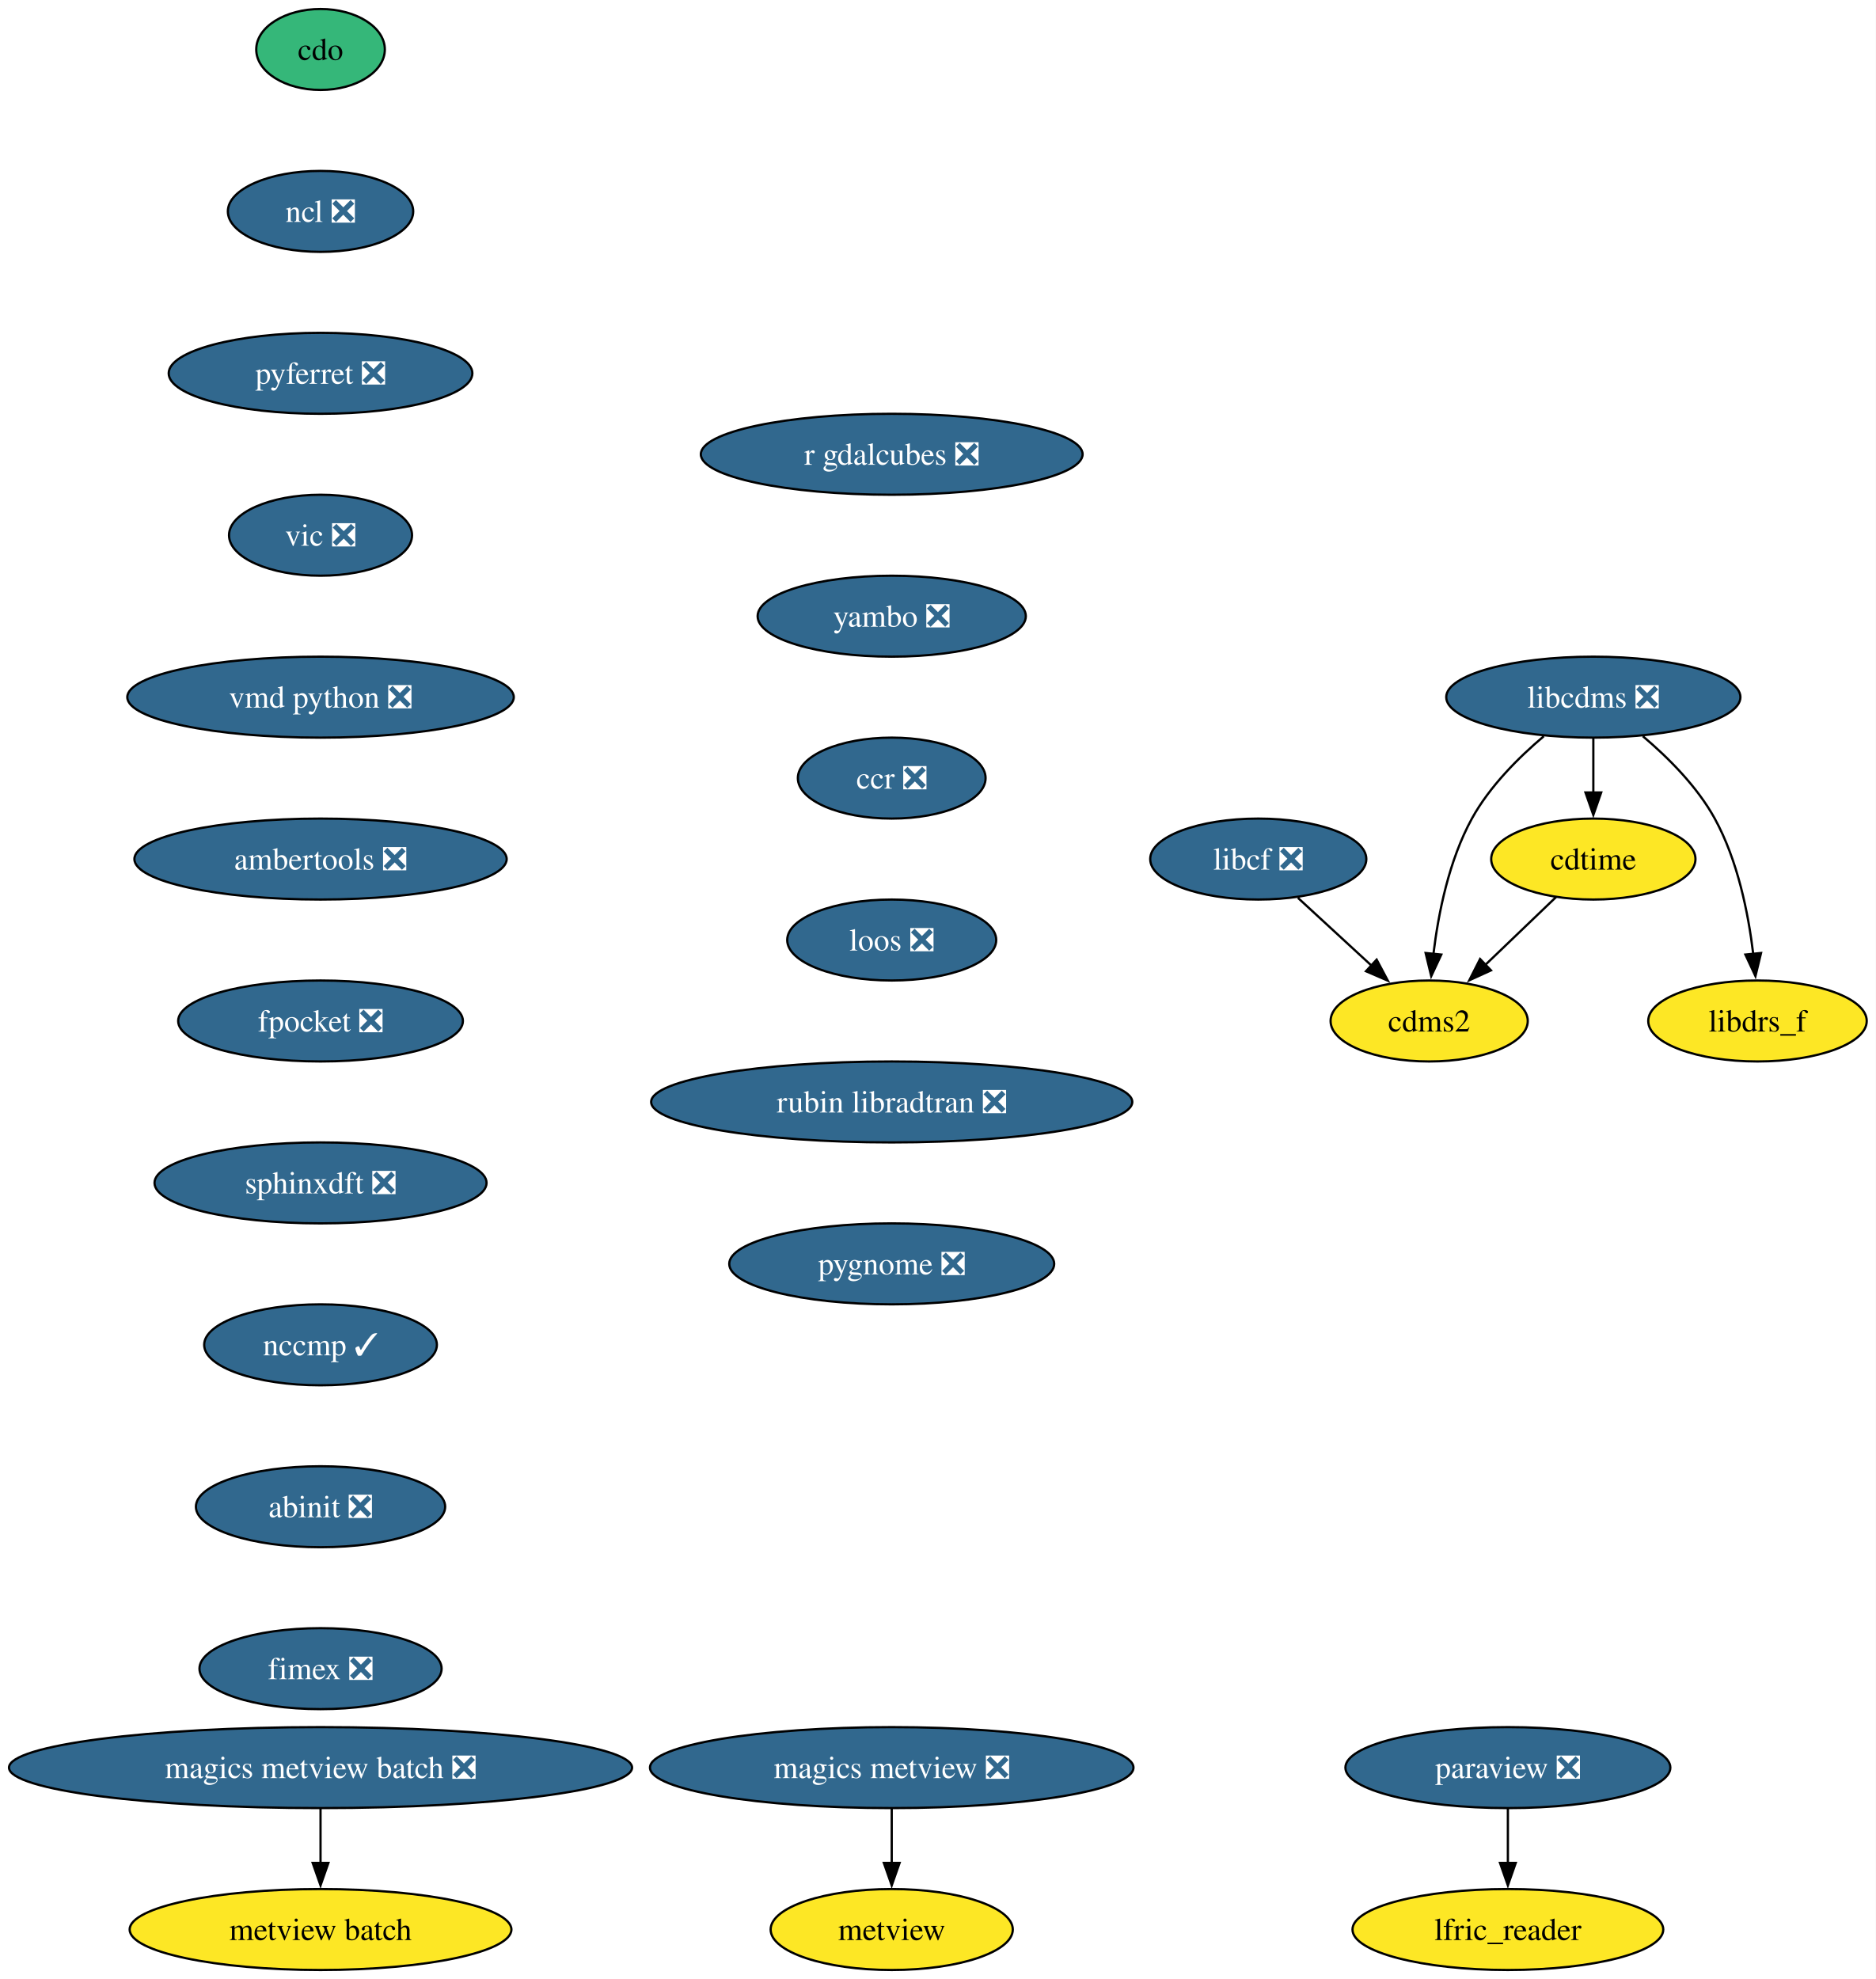
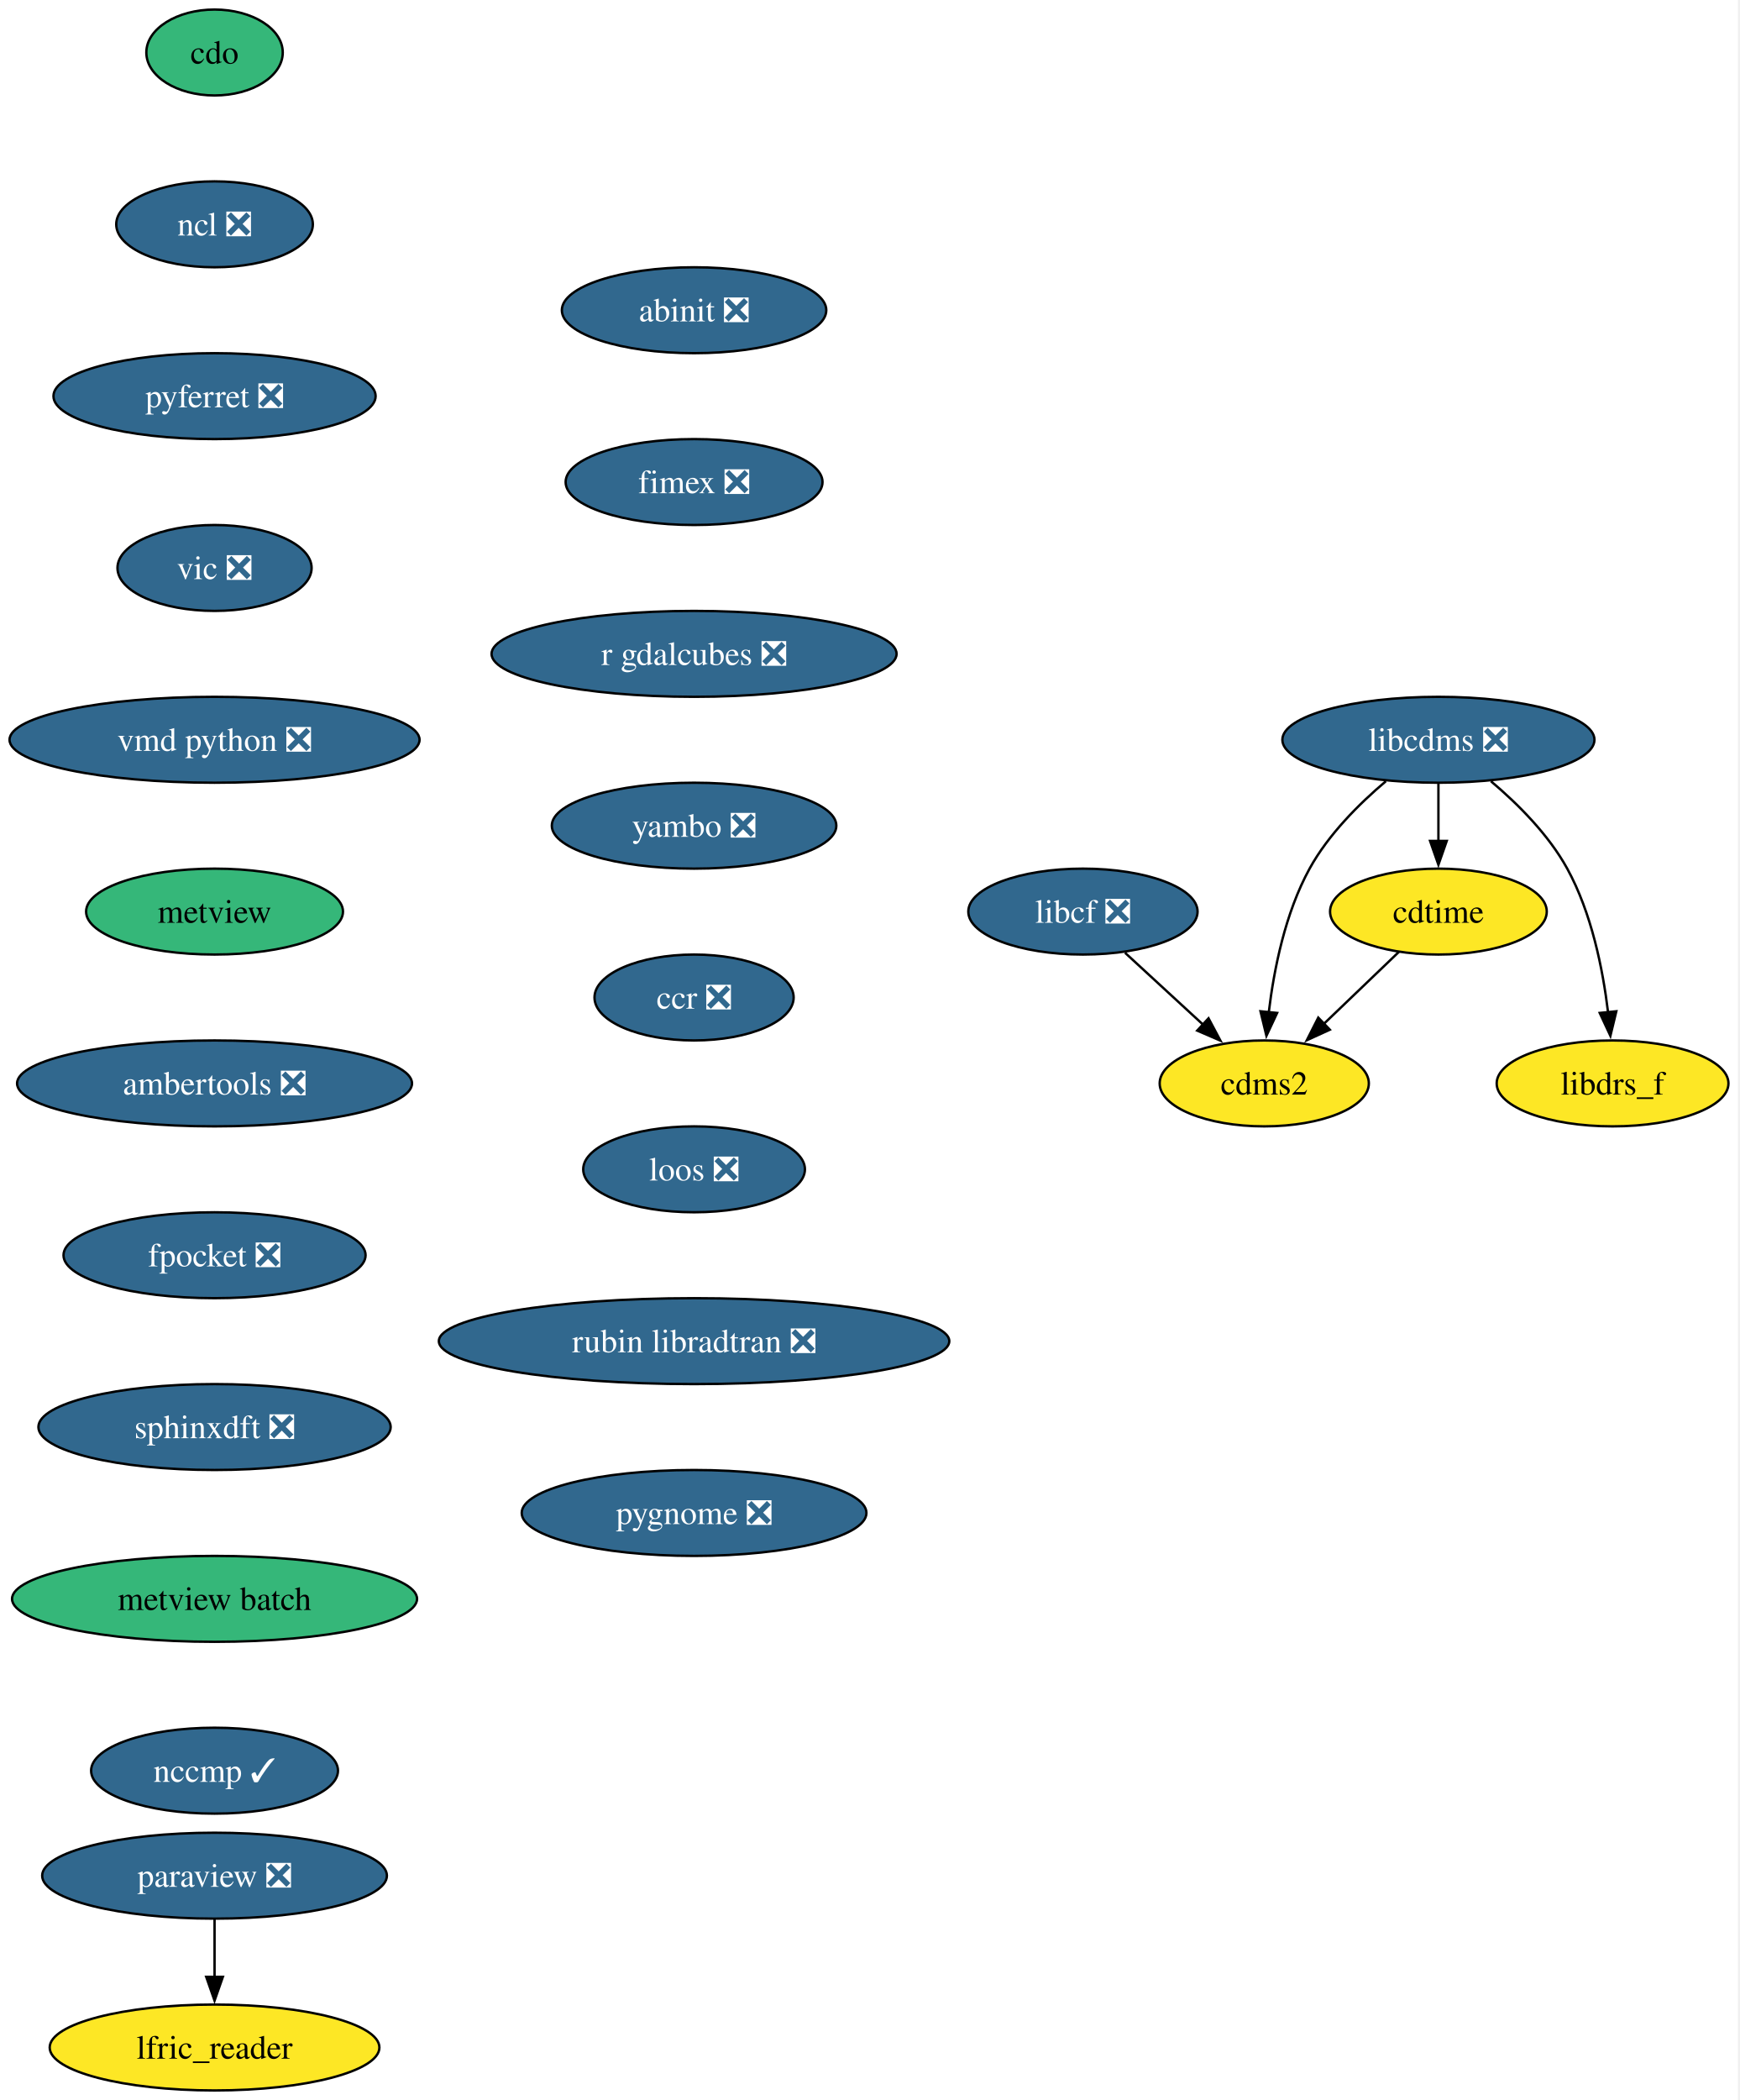
- <svg xmlns="http://www.w3.org/2000/svg" xmlns:xlink="http://www.w3.org/1999/xlink" width="834pt" height="880pt" viewBox="0.00 0.00 834.00 880.00">
+ <svg xmlns="http://www.w3.org/2000/svg" xmlns:xlink="http://www.w3.org/1999/xlink" width="729pt" height="880pt" viewBox="0.00 0.00 729.00 880.00">
  <g id="graph0" class="graph" transform="scale(1 1) rotate(0) translate(4 876)">
-     <polygon fill="white" stroke="none" points="-4,4 -4,-876 830.12,-876 830.12,4 -4,4" />
+     <polygon fill="white" stroke="none" points="-4,4 -4,-876 724.51,-876 724.51,4 -4,4" />
    <g id="node1" class="node">
      <g id="a_node1">
        <a xlink:href="https://github.com/conda-forge/cdms2-feedstock" xlink:title="cdms2">
-           <ellipse fill="#fde725" stroke="black" cx="631.54" cy="-422" rx="43.84" ry="18" />
-           <text xml:space="preserve" text-anchor="middle" x="631.54" y="-417.32" font-family="Times,serif" font-size="14.00">cdms2</text>
+           <ellipse fill="#fde725" stroke="black" cx="525.93" cy="-422" rx="43.84" ry="18" />
+           <text xml:space="preserve" text-anchor="middle" x="525.93" y="-417.32" font-family="Times,serif" font-size="14.00">cdms2</text>
        </a>
      </g>
    </g>
    <g id="node2" class="node">
      <g id="a_node2">
        <a xlink:href="https://github.com/conda-forge/cdo-feedstock" xlink:title="cdo">
-           <ellipse fill="#35b779" stroke="black" cx="138.54" cy="-854" rx="28.59" ry="18" />
-           <text xml:space="preserve" text-anchor="middle" x="138.54" y="-849.33" font-family="Times,serif" font-size="14.00">cdo</text>
+           <ellipse fill="#35b779" stroke="black" cx="85.93" cy="-854" rx="28.59" ry="18" />
+           <text xml:space="preserve" text-anchor="middle" x="85.93" y="-849.33" font-family="Times,serif" font-size="14.00">cdo</text>
        </a>
      </g>
    </g>
    <g id="node3" class="node">
      <g id="a_node3">
        <a xlink:href="https://github.com/conda-forge/ncl-feedstock/pull/165" xlink:title="ncl ❎">
-           <ellipse fill="#31688e" stroke="black" cx="138.54" cy="-782" rx="41.21" ry="18" />
-           <text xml:space="preserve" text-anchor="middle" x="138.54" y="-777.33" font-family="Times,serif" font-size="14.00" fill="white">ncl ❎</text>
+           <ellipse fill="#31688e" stroke="black" cx="85.93" cy="-782" rx="41.21" ry="18" />
+           <text xml:space="preserve" text-anchor="middle" x="85.93" y="-777.33" font-family="Times,serif" font-size="14.00" fill="white">ncl ❎</text>
        </a>
      </g>
    </g>
    <g id="node8" class="node">
      <g id="a_node8">
        <a xlink:href="https://github.com/conda-forge/pyferret-feedstock/pull/115" xlink:title="pyferret ❎">
-           <ellipse fill="#31688e" stroke="black" cx="138.54" cy="-710" rx="67.52" ry="18" />
-           <text xml:space="preserve" text-anchor="middle" x="138.54" y="-705.33" font-family="Times,serif" font-size="14.00" fill="white">pyferret ❎</text>
+           <ellipse fill="#31688e" stroke="black" cx="85.93" cy="-710" rx="67.52" ry="18" />
+           <text xml:space="preserve" text-anchor="middle" x="85.93" y="-705.33" font-family="Times,serif" font-size="14.00" fill="white">pyferret ❎</text>
        </a>
      </g>
    </g>
    <g id="node4" class="node">
      <g id="a_node4">
        <a xlink:href="https://github.com/conda-forge/cdtime-feedstock" xlink:title="cdtime">
-           <ellipse fill="#fde725" stroke="black" cx="704.54" cy="-494" rx="45.42" ry="18" />
-           <text xml:space="preserve" text-anchor="middle" x="704.54" y="-489.32" font-family="Times,serif" font-size="14.00">cdtime</text>
+           <ellipse fill="#fde725" stroke="black" cx="598.93" cy="-494" rx="45.42" ry="18" />
+           <text xml:space="preserve" text-anchor="middle" x="598.93" y="-489.32" font-family="Times,serif" font-size="14.00">cdtime</text>
        </a>
      </g>
    </g>
    <g id="edge2" class="edge">
-       <path fill="none" stroke="black" d="M687.98,-477.12C678.71,-468.23 666.97,-456.97 656.6,-447.03" />
-       <polygon fill="black" stroke="black" points="659.03,-444.51 649.39,-440.11 654.18,-449.56 659.03,-444.51" />
+       <path fill="none" stroke="black" d="M582.37,-477.12C573.1,-468.23 561.36,-456.97 550.99,-447.03" />
+       <polygon fill="black" stroke="black" points="553.42,-444.51 543.78,-440.11 548.57,-449.56 553.42,-444.51" />
    </g>
    <g id="node5" class="node">
      <g id="a_node5">
        <a xlink:href="https://github.com/conda-forge/libcdms-feedstock/pull/59" xlink:title="libcdms ❎">
-           <ellipse fill="#31688e" stroke="black" cx="704.54" cy="-566" rx="65.41" ry="18" />
-           <text xml:space="preserve" text-anchor="middle" x="704.54" y="-561.33" font-family="Times,serif" font-size="14.00" fill="white">libcdms ❎</text>
+           <ellipse fill="#31688e" stroke="black" cx="598.93" cy="-566" rx="65.41" ry="18" />
+           <text xml:space="preserve" text-anchor="middle" x="598.93" y="-561.33" font-family="Times,serif" font-size="14.00" fill="white">libcdms ❎</text>
        </a>
      </g>
    </g>
    <g id="edge3" class="edge">
-       <path fill="none" stroke="black" d="M682.53,-548.64C671.3,-539.16 658.39,-526.27 650.54,-512 640.35,-493.46 635.63,-469.97 633.43,-451.78" />
-       <polygon fill="black" stroke="black" points="636.93,-451.53 632.45,-441.93 629.96,-452.23 636.93,-451.53" />
+       <path fill="none" stroke="black" d="M576.92,-548.64C565.69,-539.16 552.78,-526.27 544.93,-512 534.74,-493.46 530.01,-469.97 527.82,-451.78" />
+       <polygon fill="black" stroke="black" points="531.32,-451.53 526.84,-441.93 524.35,-452.23 531.32,-451.53" />
    </g>
    <g id="edge4" class="edge">
-       <path fill="none" stroke="black" d="M704.54,-547.7C704.54,-540.41 704.54,-531.73 704.54,-523.54" />
-       <polygon fill="black" stroke="black" points="708.04,-523.62 704.54,-513.62 701.04,-523.62 708.04,-523.62" />
+       <path fill="none" stroke="black" d="M598.93,-547.7C598.93,-540.41 598.93,-531.73 598.93,-523.54" />
+       <polygon fill="black" stroke="black" points="602.43,-523.62 598.93,-513.62 595.43,-523.62 602.43,-523.62" />
    </g>
    <g id="node6" class="node">
      <g id="a_node6">
        <a xlink:href="https://github.com/conda-forge/libdrs_f-feedstock" xlink:title="libdrs_f">
-           <ellipse fill="#fde725" stroke="black" cx="777.54" cy="-422" rx="48.58" ry="18" />
-           <text xml:space="preserve" text-anchor="middle" x="777.54" y="-417.32" font-family="Times,serif" font-size="14.00">libdrs_f</text>
+           <ellipse fill="#fde725" stroke="black" cx="671.93" cy="-422" rx="48.58" ry="18" />
+           <text xml:space="preserve" text-anchor="middle" x="671.93" y="-417.32" font-family="Times,serif" font-size="14.00">libdrs_f</text>
        </a>
      </g>
    </g>
    <g id="edge5" class="edge">
-       <path fill="none" stroke="black" d="M726.55,-548.64C737.78,-539.16 750.7,-526.27 758.54,-512 768.73,-493.46 773.46,-469.97 775.65,-451.78" />
-       <polygon fill="black" stroke="black" points="779.12,-452.23 776.63,-441.93 772.16,-451.53 779.12,-452.23" />
+       <path fill="none" stroke="black" d="M620.94,-548.64C632.17,-539.16 645.09,-526.27 652.93,-512 663.12,-493.46 667.85,-469.97 670.04,-451.78" />
+       <polygon fill="black" stroke="black" points="673.51,-452.23 671.02,-441.93 666.55,-451.53 673.51,-452.23" />
    </g>
    <g id="node7" class="node">
      <g id="a_node7">
        <a xlink:href="https://github.com/conda-forge/libcf-feedstock/pull/55" xlink:title="libcf ❎">
-           <ellipse fill="#31688e" stroke="black" cx="555.54" cy="-494" rx="48.05" ry="18" />
-           <text xml:space="preserve" text-anchor="middle" x="555.54" y="-489.32" font-family="Times,serif" font-size="14.00" fill="white">libcf ❎</text>
+           <ellipse fill="#31688e" stroke="black" cx="449.93" cy="-494" rx="48.05" ry="18" />
+           <text xml:space="preserve" text-anchor="middle" x="449.93" y="-489.32" font-family="Times,serif" font-size="14.00" fill="white">libcf ❎</text>
        </a>
      </g>
    </g>
    <g id="edge6" class="edge">
-       <path fill="none" stroke="black" d="M573.17,-476.76C582.93,-467.78 595.23,-456.45 606.02,-446.51" />
-       <polygon fill="black" stroke="black" points="608.18,-449.28 613.16,-439.93 603.43,-444.13 608.18,-449.28" />
+       <path fill="none" stroke="black" d="M467.56,-476.76C477.32,-467.78 489.62,-456.45 500.41,-446.51" />
+       <polygon fill="black" stroke="black" points="502.57,-449.28 507.55,-439.93 497.82,-444.13 502.57,-449.28" />
    </g>
    <g id="node11" class="node">
      <g id="a_node11">
        <a xlink:href="https://github.com/conda-forge/vic-feedstock/pull/24" xlink:title="vic ❎">
-           <ellipse fill="#31688e" stroke="black" cx="138.54" cy="-638" rx="40.69" ry="18" />
-           <text xml:space="preserve" text-anchor="middle" x="138.54" y="-633.33" font-family="Times,serif" font-size="14.00" fill="white">vic ❎</text>
+           <ellipse fill="#31688e" stroke="black" cx="85.93" cy="-638" rx="40.69" ry="18" />
+           <text xml:space="preserve" text-anchor="middle" x="85.93" y="-633.33" font-family="Times,serif" font-size="14.00" fill="white">vic ❎</text>
        </a>
      </g>
    </g>
    <g id="node9" class="node">
      <g id="a_node9">
        <a xlink:href="https://github.com/conda-forge/paraview-feedstock/pull/291" xlink:title="paraview ❎">
-           <ellipse fill="#31688e" stroke="black" cx="666.54" cy="-90" rx="72.25" ry="18" />
-           <text xml:space="preserve" text-anchor="middle" x="666.54" y="-85.33" font-family="Times,serif" font-size="14.00" fill="white">paraview ❎</text>
+           <ellipse fill="#31688e" stroke="black" cx="85.93" cy="-90" rx="72.25" ry="18" />
+           <text xml:space="preserve" text-anchor="middle" x="85.93" y="-85.33" font-family="Times,serif" font-size="14.00" fill="white">paraview ❎</text>
        </a>
      </g>
    </g>
    <g id="node10" class="node">
      <g id="a_node10">
        <a xlink:href="https://github.com/conda-forge/lfric_reader-feedstock" xlink:title="lfric_reader">
-           <ellipse fill="#fde725" stroke="black" cx="666.54" cy="-18" rx="69.1" ry="18" />
-           <text xml:space="preserve" text-anchor="middle" x="666.54" y="-13.32" font-family="Times,serif" font-size="14.00">lfric_reader</text>
+           <ellipse fill="#fde725" stroke="black" cx="85.93" cy="-18" rx="69.1" ry="18" />
+           <text xml:space="preserve" text-anchor="middle" x="85.93" y="-13.32" font-family="Times,serif" font-size="14.00">lfric_reader</text>
        </a>
      </g>
    </g>
    <g id="edge8" class="edge">
-       <path fill="none" stroke="black" d="M666.54,-71.7C666.54,-64.41 666.54,-55.73 666.54,-47.54" />
-       <polygon fill="black" stroke="black" points="670.04,-47.62 666.54,-37.62 663.04,-47.62 670.04,-47.62" />
+       <path fill="none" stroke="black" d="M85.93,-71.7C85.93,-64.41 85.93,-55.73 85.93,-47.54" />
+       <polygon fill="black" stroke="black" points="89.43,-47.62 85.93,-37.62 82.43,-47.62 89.43,-47.62" />
    </g>
    <g id="node12" class="node">
      <g id="a_node12">
        <a xlink:href="https://github.com/conda-forge/vmd-python-feedstock/pull/47" xlink:title="vmd python ❎">
-           <ellipse fill="#31688e" stroke="black" cx="138.54" cy="-566" rx="85.93" ry="18" />
-           <text xml:space="preserve" text-anchor="middle" x="138.54" y="-561.33" font-family="Times,serif" font-size="14.00" fill="white">vmd python ❎</text>
+           <ellipse fill="#31688e" stroke="black" cx="85.93" cy="-566" rx="85.93" ry="18" />
+           <text xml:space="preserve" text-anchor="middle" x="85.93" y="-561.33" font-family="Times,serif" font-size="14.00" fill="white">vmd python ❎</text>
        </a>
      </g>
    </g>
    <g id="node13" class="node">
      <g id="a_node13">
+         <a xlink:href="https://github.com/conda-forge/metview-feedstock" xlink:title="metview">
+           <ellipse fill="#35b779" stroke="black" cx="85.93" cy="-494" rx="53.84" ry="18" />
+           <text xml:space="preserve" text-anchor="middle" x="85.93" y="-489.32" font-family="Times,serif" font-size="14.00">metview</text>
+         </a>
+       </g>
+     </g>
+     <g id="node14" class="node">
+       <g id="a_node14">
        <a xlink:href="https://github.com/conda-forge/ambertools-feedstock/pull/179" xlink:title="ambertools ❎">
-           <ellipse fill="#31688e" stroke="black" cx="138.54" cy="-494" rx="82.77" ry="18" />
-           <text xml:space="preserve" text-anchor="middle" x="138.54" y="-489.32" font-family="Times,serif" font-size="14.00" fill="white">ambertools ❎</text>
+           <ellipse fill="#31688e" stroke="black" cx="85.93" cy="-422" rx="82.77" ry="18" />
+           <text xml:space="preserve" text-anchor="middle" x="85.93" y="-417.32" font-family="Times,serif" font-size="14.00" fill="white">ambertools ❎</text>
        </a>
      </g>
    </g>
    <g id="node15" class="node">
      <g id="a_node15">
        <a xlink:href="https://github.com/conda-forge/fpocket-feedstock/pull/36" xlink:title="fpocket ❎">
-           <ellipse fill="#31688e" stroke="black" cx="138.54" cy="-422" rx="63.31" ry="18" />
-           <text xml:space="preserve" text-anchor="middle" x="138.54" y="-417.32" font-family="Times,serif" font-size="14.00" fill="white">fpocket ❎</text>
-         </a>
-       </g>
-     </g>
-     <g id="node14" class="node">
-       <g id="a_node14">
-         <a xlink:href="https://github.com/conda-forge/metview-feedstock" xlink:title="metview">
-           <ellipse fill="#fde725" stroke="black" cx="392.54" cy="-18" rx="53.84" ry="18" />
-           <text xml:space="preserve" text-anchor="middle" x="392.54" y="-13.32" font-family="Times,serif" font-size="14.00">metview</text>
+           <ellipse fill="#31688e" stroke="black" cx="85.93" cy="-350" rx="63.31" ry="18" />
+           <text xml:space="preserve" text-anchor="middle" x="85.93" y="-345.32" font-family="Times,serif" font-size="14.00" fill="white">fpocket ❎</text>
        </a>
      </g>
    </g>
    <g id="node16" class="node">
      <g id="a_node16">
        <a xlink:href="https://github.com/conda-forge/sphinxdft-feedstock/pull/49" xlink:title="sphinxdft ❎">
-           <ellipse fill="#31688e" stroke="black" cx="138.54" cy="-350" rx="73.83" ry="18" />
-           <text xml:space="preserve" text-anchor="middle" x="138.54" y="-345.32" font-family="Times,serif" font-size="14.00" fill="white">sphinxdft ❎</text>
+           <ellipse fill="#31688e" stroke="black" cx="85.93" cy="-278" rx="73.83" ry="18" />
+           <text xml:space="preserve" text-anchor="middle" x="85.93" y="-273.32" font-family="Times,serif" font-size="14.00" fill="white">sphinxdft ❎</text>
        </a>
      </g>
    </g>
    <g id="node17" class="node">
      <g id="a_node17">
+         <a xlink:href="https://github.com/conda-forge/metview-batch-feedstock" xlink:title="metview batch">
+           <ellipse fill="#35b779" stroke="black" cx="85.93" cy="-206" rx="84.88" ry="18" />
+           <text xml:space="preserve" text-anchor="middle" x="85.93" y="-201.33" font-family="Times,serif" font-size="14.00">metview batch</text>
+         </a>
+       </g>
+     </g>
+     <g id="node18" class="node">
+       <g id="a_node18">
        <a xlink:href="https://github.com/conda-forge/nccmp-feedstock/pull/25" xlink:title="nccmp ✓">
-           <ellipse fill="#31688e" stroke="black" cx="138.54" cy="-278" rx="51.74" ry="18" />
-           <text xml:space="preserve" text-anchor="middle" x="138.54" y="-273.32" font-family="Times,serif" font-size="14.00" fill="white">nccmp ✓</text>
+           <ellipse fill="#31688e" stroke="black" cx="85.93" cy="-134" rx="51.74" ry="18" />
+           <text xml:space="preserve" text-anchor="middle" x="85.93" y="-129.32" font-family="Times,serif" font-size="14.00" fill="white">nccmp ✓</text>
+         </a>
+       </g>
+     </g>
+     <g id="node19" class="node">
+       <g id="a_node19">
+         <a xlink:href="https://github.com/conda-forge/abinit-feedstock/pull/71" xlink:title="abinit ❎">
+           <ellipse fill="#31688e" stroke="black" cx="286.93" cy="-746" rx="55.42" ry="18" />
+           <text xml:space="preserve" text-anchor="middle" x="286.93" y="-741.33" font-family="Times,serif" font-size="14.00" fill="white">abinit ❎</text>
+         </a>
+       </g>
+     </g>
+     <g id="node20" class="node">
+       <g id="a_node20">
+         <a xlink:href="https://github.com/conda-forge/fimex-feedstock/pull/92" xlink:title="fimex ❎">
+           <ellipse fill="#31688e" stroke="black" cx="286.93" cy="-674" rx="53.84" ry="18" />
+           <text xml:space="preserve" text-anchor="middle" x="286.93" y="-669.33" font-family="Times,serif" font-size="14.00" fill="white">fimex ❎</text>
        </a>
      </g>
    </g>
    <g id="node21" class="node">
      <g id="a_node21">
-         <a xlink:href="https://github.com/conda-forge/abinit-feedstock/pull/71" xlink:title="abinit ❎">
-           <ellipse fill="#31688e" stroke="black" cx="138.54" cy="-206" rx="55.42" ry="18" />
-           <text xml:space="preserve" text-anchor="middle" x="138.54" y="-201.33" font-family="Times,serif" font-size="14.00" fill="white">abinit ❎</text>
-         </a>
-       </g>
-     </g>
-     <g id="node18" class="node">
-       <g id="a_node18">
-         <a xlink:href="https://github.com/conda-forge/magics-metview-feedstock/pull/83" xlink:title="magics metview ❎">
-           <ellipse fill="#31688e" stroke="black" cx="392.54" cy="-90" rx="107.5" ry="18" />
-           <text xml:space="preserve" text-anchor="middle" x="392.54" y="-85.33" font-family="Times,serif" font-size="14.00" fill="white">magics metview ❎</text>
-         </a>
-       </g>
-     </g>
-     <g id="edge15" class="edge">
-       <path fill="none" stroke="black" d="M392.54,-71.7C392.54,-64.41 392.54,-55.73 392.54,-47.54" />
-       <polygon fill="black" stroke="black" points="396.04,-47.62 392.54,-37.62 389.04,-47.62 396.04,-47.62" />
-     </g>
-     <g id="node19" class="node">
-       <g id="a_node19">
-         <a xlink:href="https://github.com/conda-forge/magics-metview-batch-feedstock/pull/74" xlink:title="magics metview batch ❎">
-           <ellipse fill="#31688e" stroke="black" cx="138.54" cy="-90" rx="138.54" ry="18" />
-           <text xml:space="preserve" text-anchor="middle" x="138.54" y="-85.33" font-family="Times,serif" font-size="14.00" fill="white">magics metview batch ❎</text>
-         </a>
-       </g>
-     </g>
-     <g id="node20" class="node">
-       <g id="a_node20">
-         <a xlink:href="https://github.com/conda-forge/metview-batch-feedstock" xlink:title="metview batch">
-           <ellipse fill="#fde725" stroke="black" cx="138.54" cy="-18" rx="84.88" ry="18" />
-           <text xml:space="preserve" text-anchor="middle" x="138.54" y="-13.32" font-family="Times,serif" font-size="14.00">metview batch</text>
-         </a>
-       </g>
-     </g>
-     <g id="edge16" class="edge">
-       <path fill="none" stroke="black" d="M138.54,-71.7C138.54,-64.41 138.54,-55.73 138.54,-47.54" />
-       <polygon fill="black" stroke="black" points="142.04,-47.62 138.54,-37.62 135.04,-47.62 142.04,-47.62" />
+         <a xlink:href="https://github.com/conda-forge/r-gdalcubes-feedstock/pull/71" xlink:title="r gdalcubes ❎">
+           <ellipse fill="#31688e" stroke="black" cx="286.93" cy="-602" rx="84.88" ry="18" />
+           <text xml:space="preserve" text-anchor="middle" x="286.93" y="-597.33" font-family="Times,serif" font-size="14.00" fill="white">r gdalcubes ❎</text>
+         </a>
+       </g>
    </g>
    <g id="node22" class="node">
      <g id="a_node22">
-         <a xlink:href="https://github.com/conda-forge/fimex-feedstock/pull/92" xlink:title="fimex ❎">
-           <ellipse fill="#31688e" stroke="black" cx="138.54" cy="-134" rx="53.84" ry="18" />
-           <text xml:space="preserve" text-anchor="middle" x="138.54" y="-129.32" font-family="Times,serif" font-size="14.00" fill="white">fimex ❎</text>
+         <a xlink:href="https://github.com/conda-forge/yambo-feedstock/pull/48" xlink:title="yambo ❎">
+           <ellipse fill="#31688e" stroke="black" cx="286.93" cy="-530" rx="59.63" ry="18" />
+           <text xml:space="preserve" text-anchor="middle" x="286.93" y="-525.33" font-family="Times,serif" font-size="14.00" fill="white">yambo ❎</text>
        </a>
      </g>
    </g>
    <g id="node23" class="node">
      <g id="a_node23">
-         <a xlink:href="https://github.com/conda-forge/r-gdalcubes-feedstock/pull/71" xlink:title="r gdalcubes ❎">
-           <ellipse fill="#31688e" stroke="black" cx="392.54" cy="-674" rx="84.88" ry="18" />
-           <text xml:space="preserve" text-anchor="middle" x="392.54" y="-669.33" font-family="Times,serif" font-size="14.00" fill="white">r gdalcubes ❎</text>
+         <a xlink:href="https://github.com/conda-forge/ccr-feedstock/pull/12" xlink:title="ccr ❎">
+           <ellipse fill="#31688e" stroke="black" cx="286.93" cy="-458" rx="41.74" ry="18" />
+           <text xml:space="preserve" text-anchor="middle" x="286.93" y="-453.32" font-family="Times,serif" font-size="14.00" fill="white">ccr ❎</text>
        </a>
      </g>
    </g>
    <g id="node24" class="node">
      <g id="a_node24">
-         <a xlink:href="https://github.com/conda-forge/yambo-feedstock/pull/48" xlink:title="yambo ❎">
-           <ellipse fill="#31688e" stroke="black" cx="392.54" cy="-602" rx="59.63" ry="18" />
-           <text xml:space="preserve" text-anchor="middle" x="392.54" y="-597.33" font-family="Times,serif" font-size="14.00" fill="white">yambo ❎</text>
+         <a xlink:href="https://github.com/conda-forge/loos-feedstock/pull/30" xlink:title="loos ❎">
+           <ellipse fill="#31688e" stroke="black" cx="286.93" cy="-386" rx="46.47" ry="18" />
+           <text xml:space="preserve" text-anchor="middle" x="286.93" y="-381.32" font-family="Times,serif" font-size="14.00" fill="white">loos ❎</text>
        </a>
      </g>
    </g>
    <g id="node25" class="node">
      <g id="a_node25">
-         <a xlink:href="https://github.com/conda-forge/ccr-feedstock/pull/12" xlink:title="ccr ❎">
-           <ellipse fill="#31688e" stroke="black" cx="392.54" cy="-530" rx="41.74" ry="18" />
-           <text xml:space="preserve" text-anchor="middle" x="392.54" y="-525.33" font-family="Times,serif" font-size="14.00" fill="white">ccr ❎</text>
+         <a xlink:href="https://github.com/conda-forge/rubin-libradtran-feedstock/pull/12" xlink:title="rubin libradtran ❎">
+           <ellipse fill="#31688e" stroke="black" cx="286.93" cy="-314" rx="106.98" ry="18" />
+           <text xml:space="preserve" text-anchor="middle" x="286.93" y="-309.32" font-family="Times,serif" font-size="14.00" fill="white">rubin libradtran ❎</text>
        </a>
      </g>
    </g>
    <g id="node26" class="node">
      <g id="a_node26">
-         <a xlink:href="https://github.com/conda-forge/loos-feedstock/pull/30" xlink:title="loos ❎">
-           <ellipse fill="#31688e" stroke="black" cx="392.54" cy="-458" rx="46.47" ry="18" />
-           <text xml:space="preserve" text-anchor="middle" x="392.54" y="-453.32" font-family="Times,serif" font-size="14.00" fill="white">loos ❎</text>
-         </a>
-       </g>
-     </g>
-     <g id="node27" class="node">
-       <g id="a_node27">
-         <a xlink:href="https://github.com/conda-forge/rubin-libradtran-feedstock/pull/12" xlink:title="rubin libradtran ❎">
-           <ellipse fill="#31688e" stroke="black" cx="392.54" cy="-386" rx="106.98" ry="18" />
-           <text xml:space="preserve" text-anchor="middle" x="392.54" y="-381.32" font-family="Times,serif" font-size="14.00" fill="white">rubin libradtran ❎</text>
-         </a>
-       </g>
-     </g>
-     <g id="node28" class="node">
-       <g id="a_node28">
        <a xlink:href="https://github.com/conda-forge/pygnome-feedstock/pull/9" xlink:title="pygnome ❎">
-           <ellipse fill="#31688e" stroke="black" cx="392.54" cy="-314" rx="72.25" ry="18" />
-           <text xml:space="preserve" text-anchor="middle" x="392.54" y="-309.32" font-family="Times,serif" font-size="14.00" fill="white">pygnome ❎</text>
+           <ellipse fill="#31688e" stroke="black" cx="286.93" cy="-242" rx="72.25" ry="18" />
+           <text xml:space="preserve" text-anchor="middle" x="286.93" y="-237.32" font-family="Times,serif" font-size="14.00" fill="white">pygnome ❎</text>
        </a>
      </g>
    </g>
  </g>
</svg>
